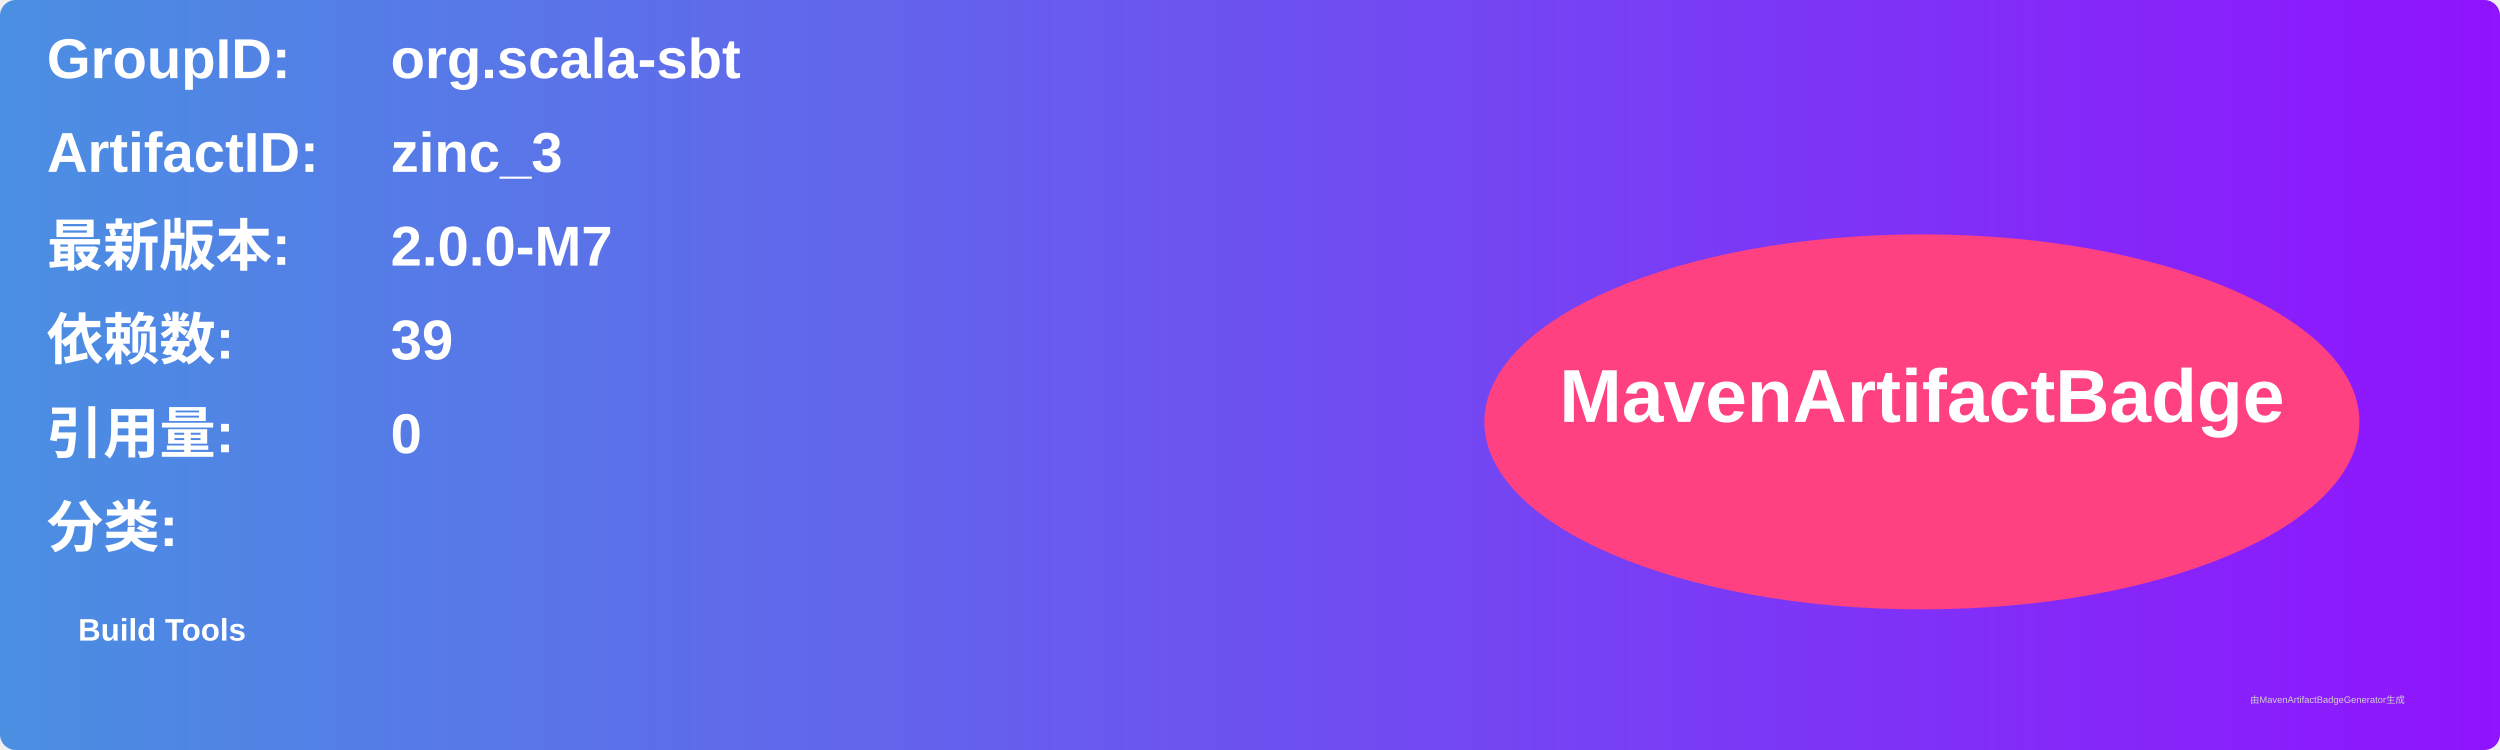
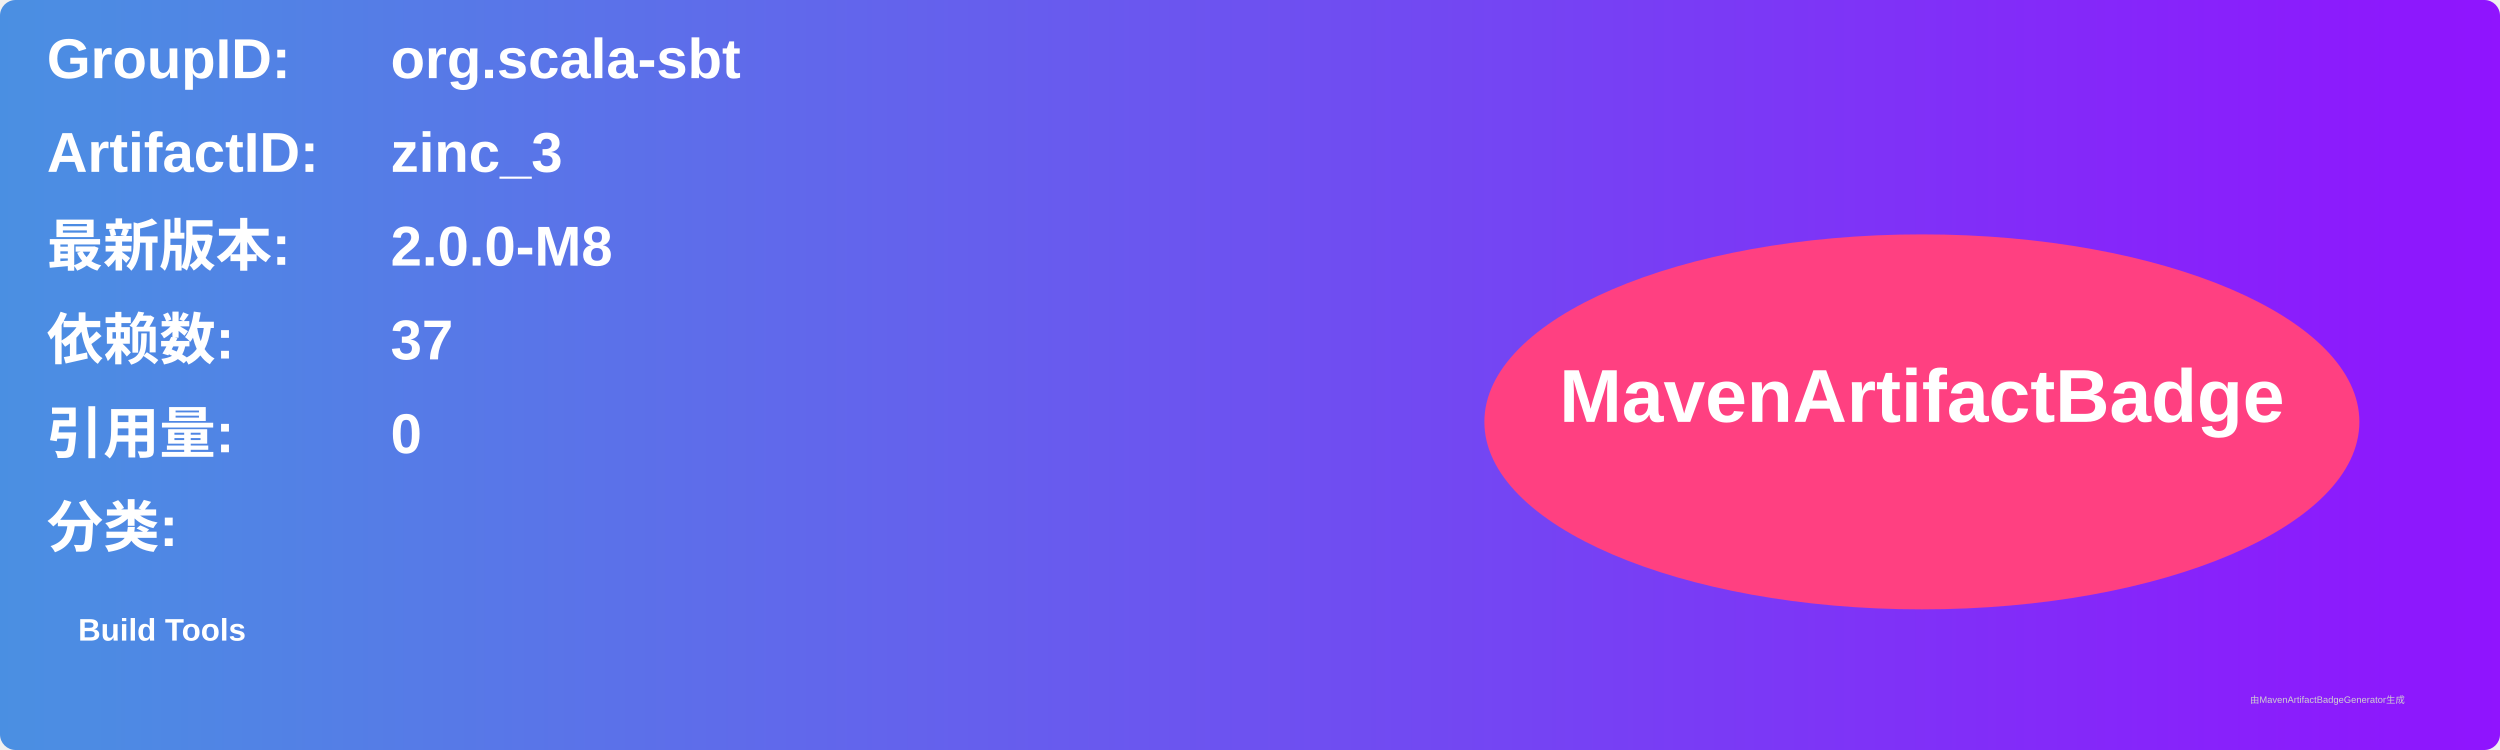
<svg xmlns="http://www.w3.org/2000/svg" width="800" height="240" viewBox="0 0 800 240">
  <linearGradient id="grad" x1="0%" y1="0%" x2="100%" y2="0%">
    <stop offset="0%" stop-color="#4a90e2" />
    <stop offset="100%" stop-color="#9013fe" />
  </linearGradient>
  <rect width="100%" height="100%" rx="5" ry="5" fill="url(#grad)" />
  <g transform="translate(15, 15)">
    <text x="0" y="10" font-family="Arial" font-size="18" fill="white" font-weight="bold" width="260">GroupID:</text>
    <text x="110" y="10" font-family="Arial" font-size="18" fill="white" font-weight="bold" width="460">org.scala-sbt</text>
    <text x="0" y="40" font-family="Arial" font-size="18" fill="white" font-weight="bold" width="260">ArtifactID:</text>
    <text x="110" y="40" font-family="Arial" font-size="18" fill="white" font-weight="bold" width="460">zinc_3</text>
    <text x="0" y="70" font-family="Arial" font-size="18" fill="white" font-weight="bold">最新版本:</text>
    <text x="110" y="70" font-family="Arial" font-size="18" fill="white" font-weight="bold">
-       <tspan font-weight="bold">2.0.0-M7</tspan>
+       <tspan font-weight="bold">2.0.0-M8</tspan>
    </text>
    <text x="0" y="100" font-family="Arial" font-size="18" fill="white" font-weight="bold">依赖数: </text>
    <text x="110" y="100" font-family="Arial" font-size="18" fill="white">
-       <tspan font-weight="bold">39</tspan>
+       <tspan font-weight="bold">37</tspan>
    </text>
    <text x="0" y="130" font-family="Arial" font-size="18" fill="white" font-weight="bold">引用量: </text>
    <text x="110" y="130" font-family="Arial" font-size="18" fill="white">
      <tspan font-weight="bold">0</tspan>
    </text>
    <text x="0" y="160" font-family="Arial" font-size="18" fill="white" font-weight="bold">分类:</text>
    <text x="10" y="190" font-family="Arial" font-size="10" fill="white">
      <tspan font-weight="bold">Build Tools</tspan>
    </text>
    <ellipse cx="600" cy="120" rx="140" ry="60" fill="#ff4081" />
    <text x="600" y="120" text-anchor="middle" font-family="Arial" font-size="24" fill="white" font-weight="bold">MavenArtifactBadge</text>
  </g>
  <text x="720" y="225" font-family="Arial" font-size="3" fill="#d0d0d0">由MavenArtifactBadgeGenerator生成</text>
</svg>
